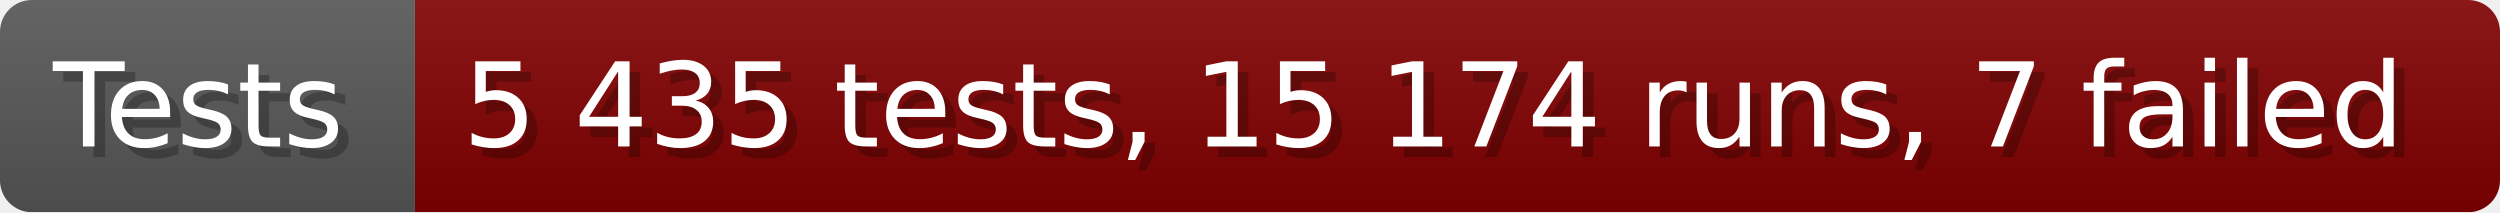
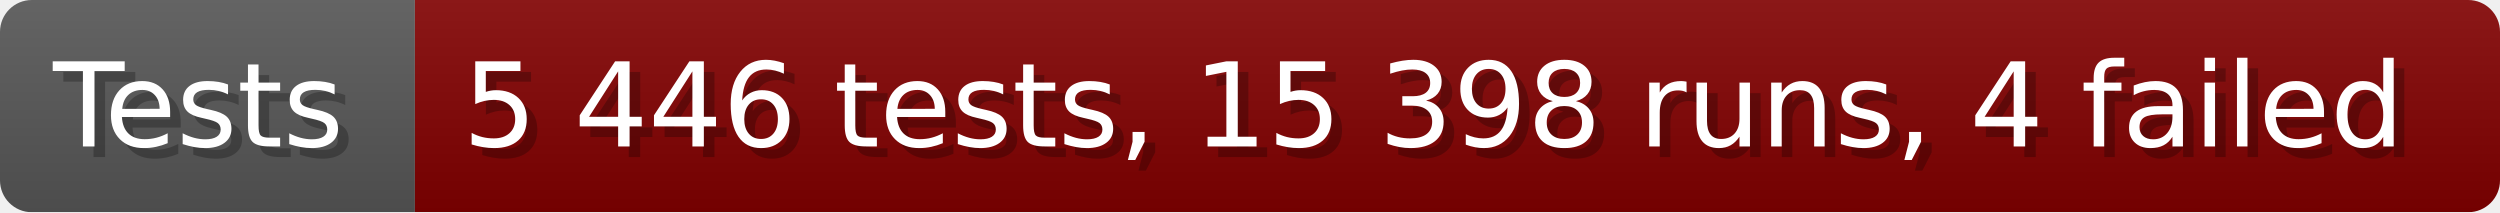
- <svg xmlns="http://www.w3.org/2000/svg" width="235.6" height="20" viewBox="0 0 2356 200" role="img" aria-label="Tests: 5 435 tests, 15 174 runs, 7 failed">
+ <svg xmlns="http://www.w3.org/2000/svg" width="235.6" height="20" viewBox="0 0 2356 200" role="img" aria-label="Tests: 5 446 tests, 15 398 runs, 4 failed">
  <linearGradient id="a" x2="0" y2="100%">
    <stop offset="0" stop-opacity=".1" stop-color="#EEE" />
    <stop offset="1" stop-opacity=".1" />
  </linearGradient>
  <mask id="m">
    <rect width="2356" height="200" rx="30" fill="#FFF" />
  </mask>
  <g mask="url(#m)">
    <rect width="391" height="200" fill="#555" />
    <rect width="1965" height="200" fill="#800000" x="391" />
    <rect width="2356" height="200" fill="url(#a)" />
  </g>
  <g aria-hidden="true" fill="#fff" text-anchor="start" font-family="Verdana,DejaVu Sans,sans-serif" font-size="110">
    <text x="60" y="148" textLength="291" fill="#000" opacity="0.25">Tests</text>
    <text x="50" y="138" textLength="291">Tests</text>
-     <text x="446" y="148" textLength="1865" fill="#000" opacity="0.25">5 435 tests, 15 174 runs, 7 failed</text>
-     <text x="436" y="138" textLength="1865">5 435 tests, 15 174 runs, 7 failed</text>
+     <text x="446" y="148" textLength="1865" fill="#000" opacity="0.25">5 446 tests, 15 398 runs, 4 failed</text>
+     <text x="436" y="138" textLength="1865">5 446 tests, 15 398 runs, 4 failed</text>
  </g>
</svg>
